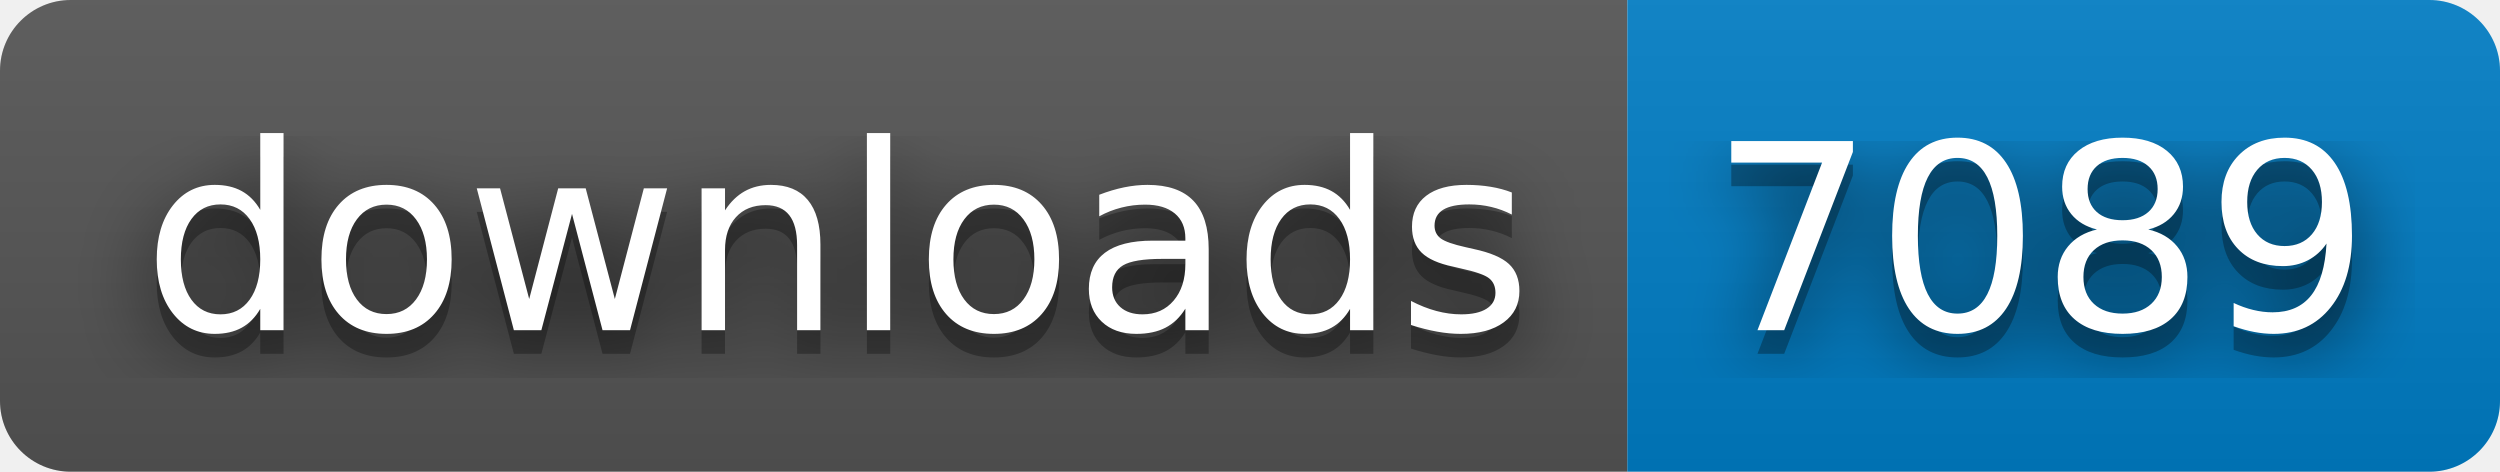
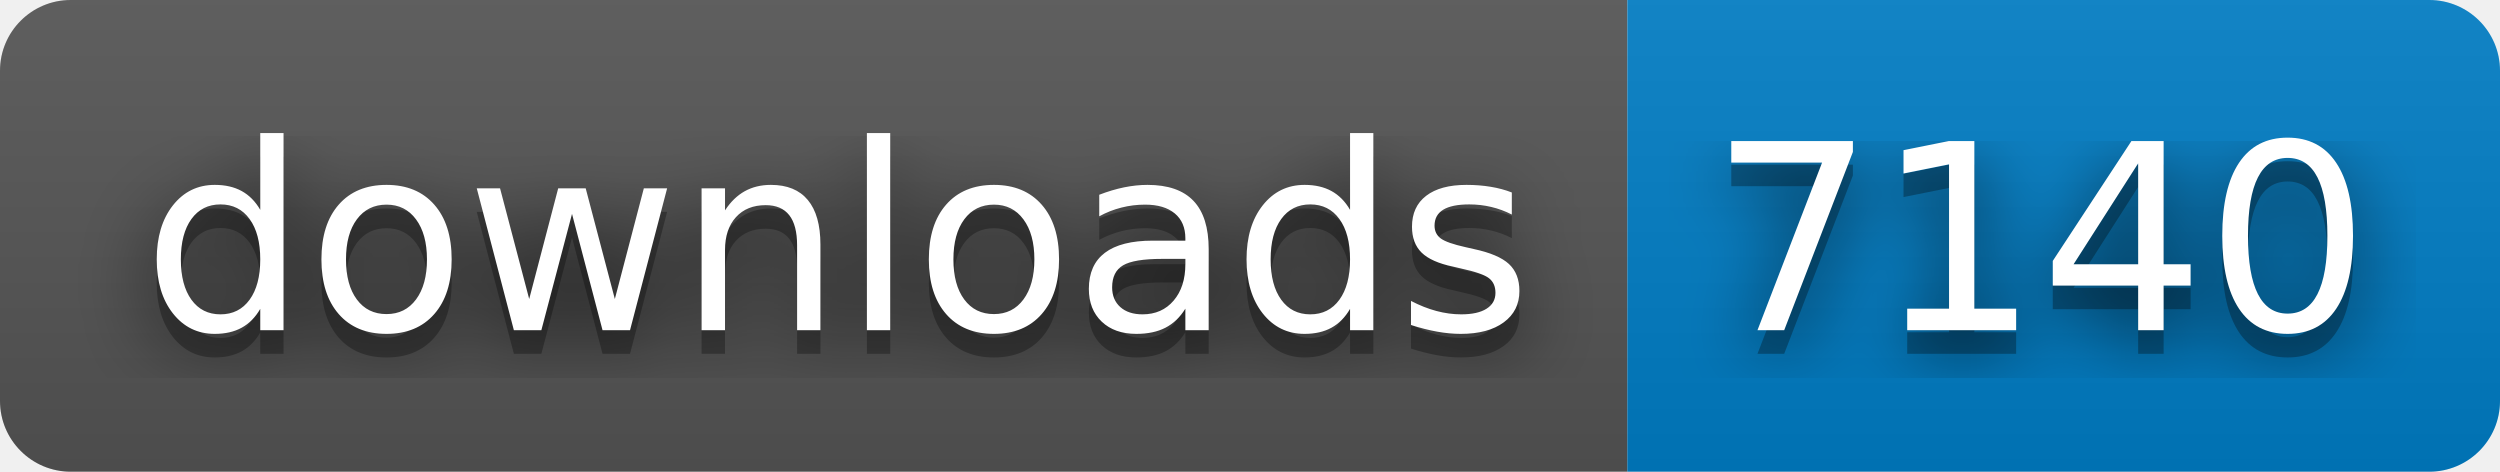
- <svg xmlns="http://www.w3.org/2000/svg" width="106" height="20" role="img" aria-label="downloads: 7089">
+ <svg xmlns="http://www.w3.org/2000/svg" width="106" height="20" role="img" aria-label="downloads: 7140">
  <filter id="blur">
    <feGaussianBlur stdDeviation="16" />
  </filter>
  <linearGradient id="s" x2="0" y2="100%">
    <stop offset="0" stop-color="#bbb" stop-opacity=".1" />
    <stop offset="1" stop-opacity=".1" />
  </linearGradient>
  <clipPath id="r">
    <rect width="106" height="20" rx="3" />
  </clipPath>
  <g clip-path="url(#r)">
    <rect width="69" height="20" fill="#555" />
    <rect x="69" width="37" height="20" fill="#007ec6" />
    <rect width="106" height="20" fill="url(#s)" />
  </g>
  <g fill="#fff" text-anchor="middle" font-family="Verdana,Geneva,DejaVu Sans,sans-serif" text-rendering="geometricPrecision" font-size="110">
    <g transform="scale(.1)">
      <g aria-hidden="true" fill="#010101">
        <text x="355" y="150" fill-opacity=".8" filter="url(#blur)" textLength="590">downloads</text>
        <text x="355" y="150" fill-opacity=".3" textLength="590">downloads</text>
      </g>
      <text x="355" y="140" textLength="590">downloads</text>
    </g>
    <g transform="scale(.1)">
      <g aria-hidden="true" fill="#010101">
-         <text x="865" y="150" fill-opacity=".8" filter="url(#blur)" textLength="270">7089</text>
-         <text x="865" y="150" fill-opacity=".3" textLength="270">7089</text>
+         <text x="865" y="150" fill-opacity=".8" filter="url(#blur)" textLength="270">7140</text>
+         <text x="865" y="150" fill-opacity=".3" textLength="270">7140</text>
      </g>
-       <text x="865" y="140" textLength="270">7089</text>
+       <text x="865" y="140" textLength="270">7140</text>
    </g>
  </g>
</svg>
